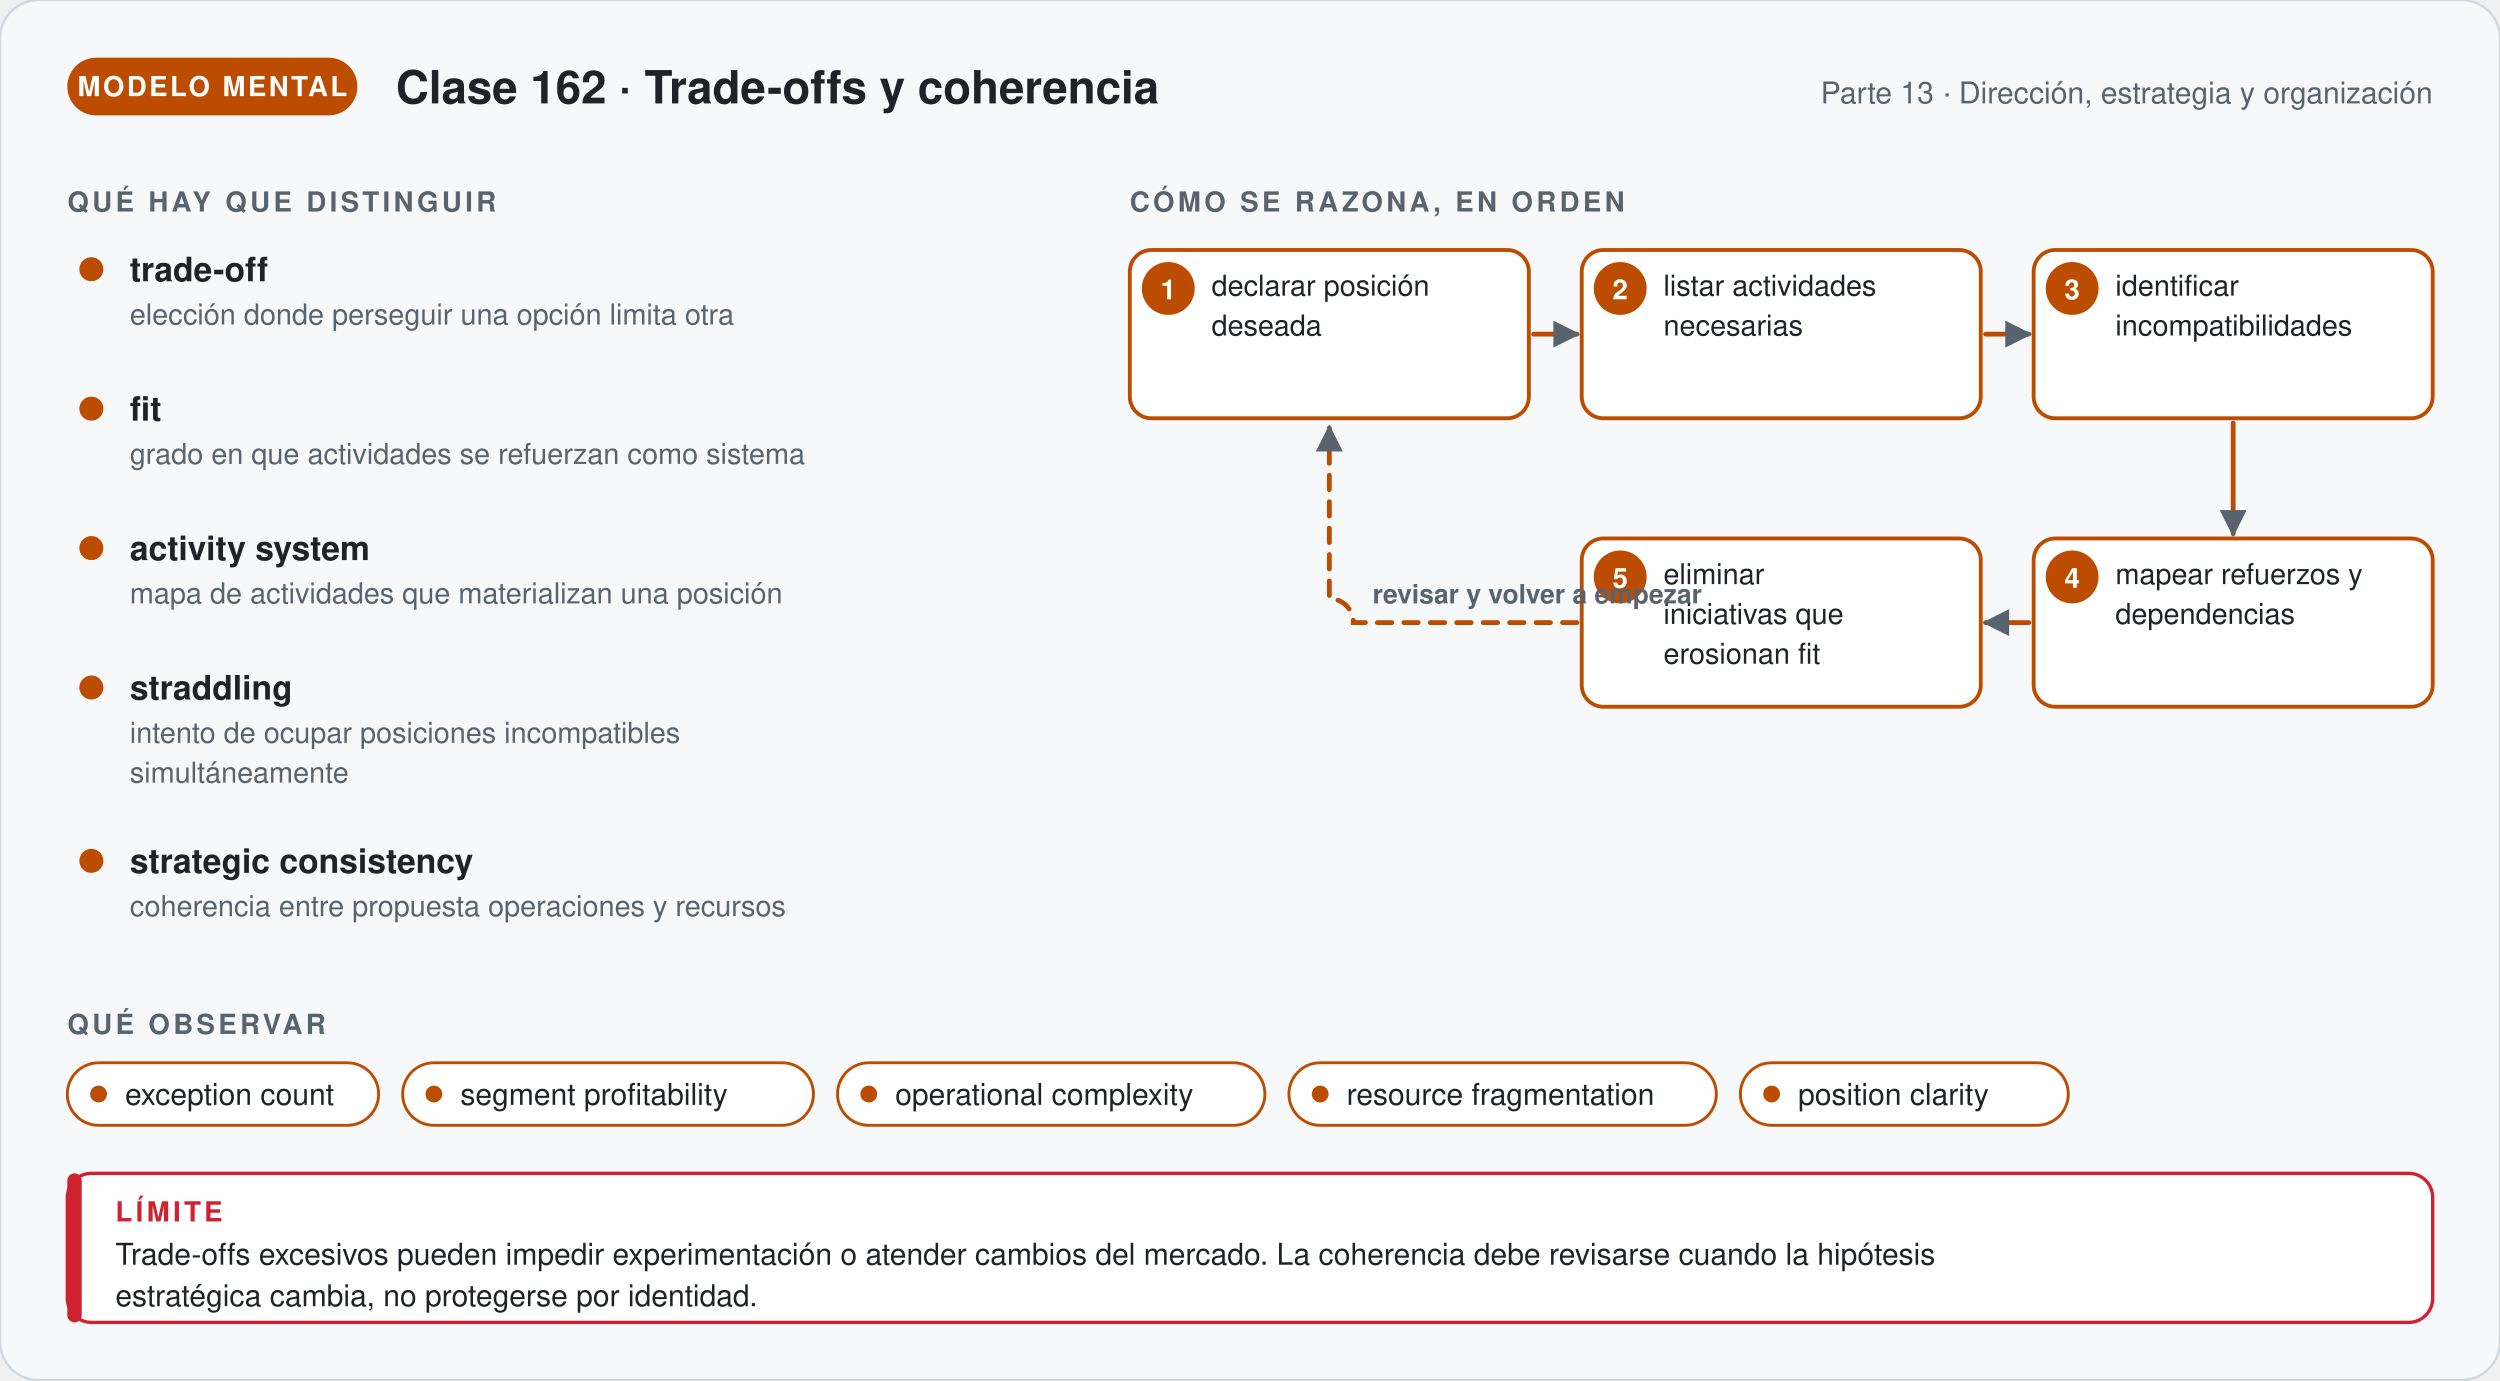
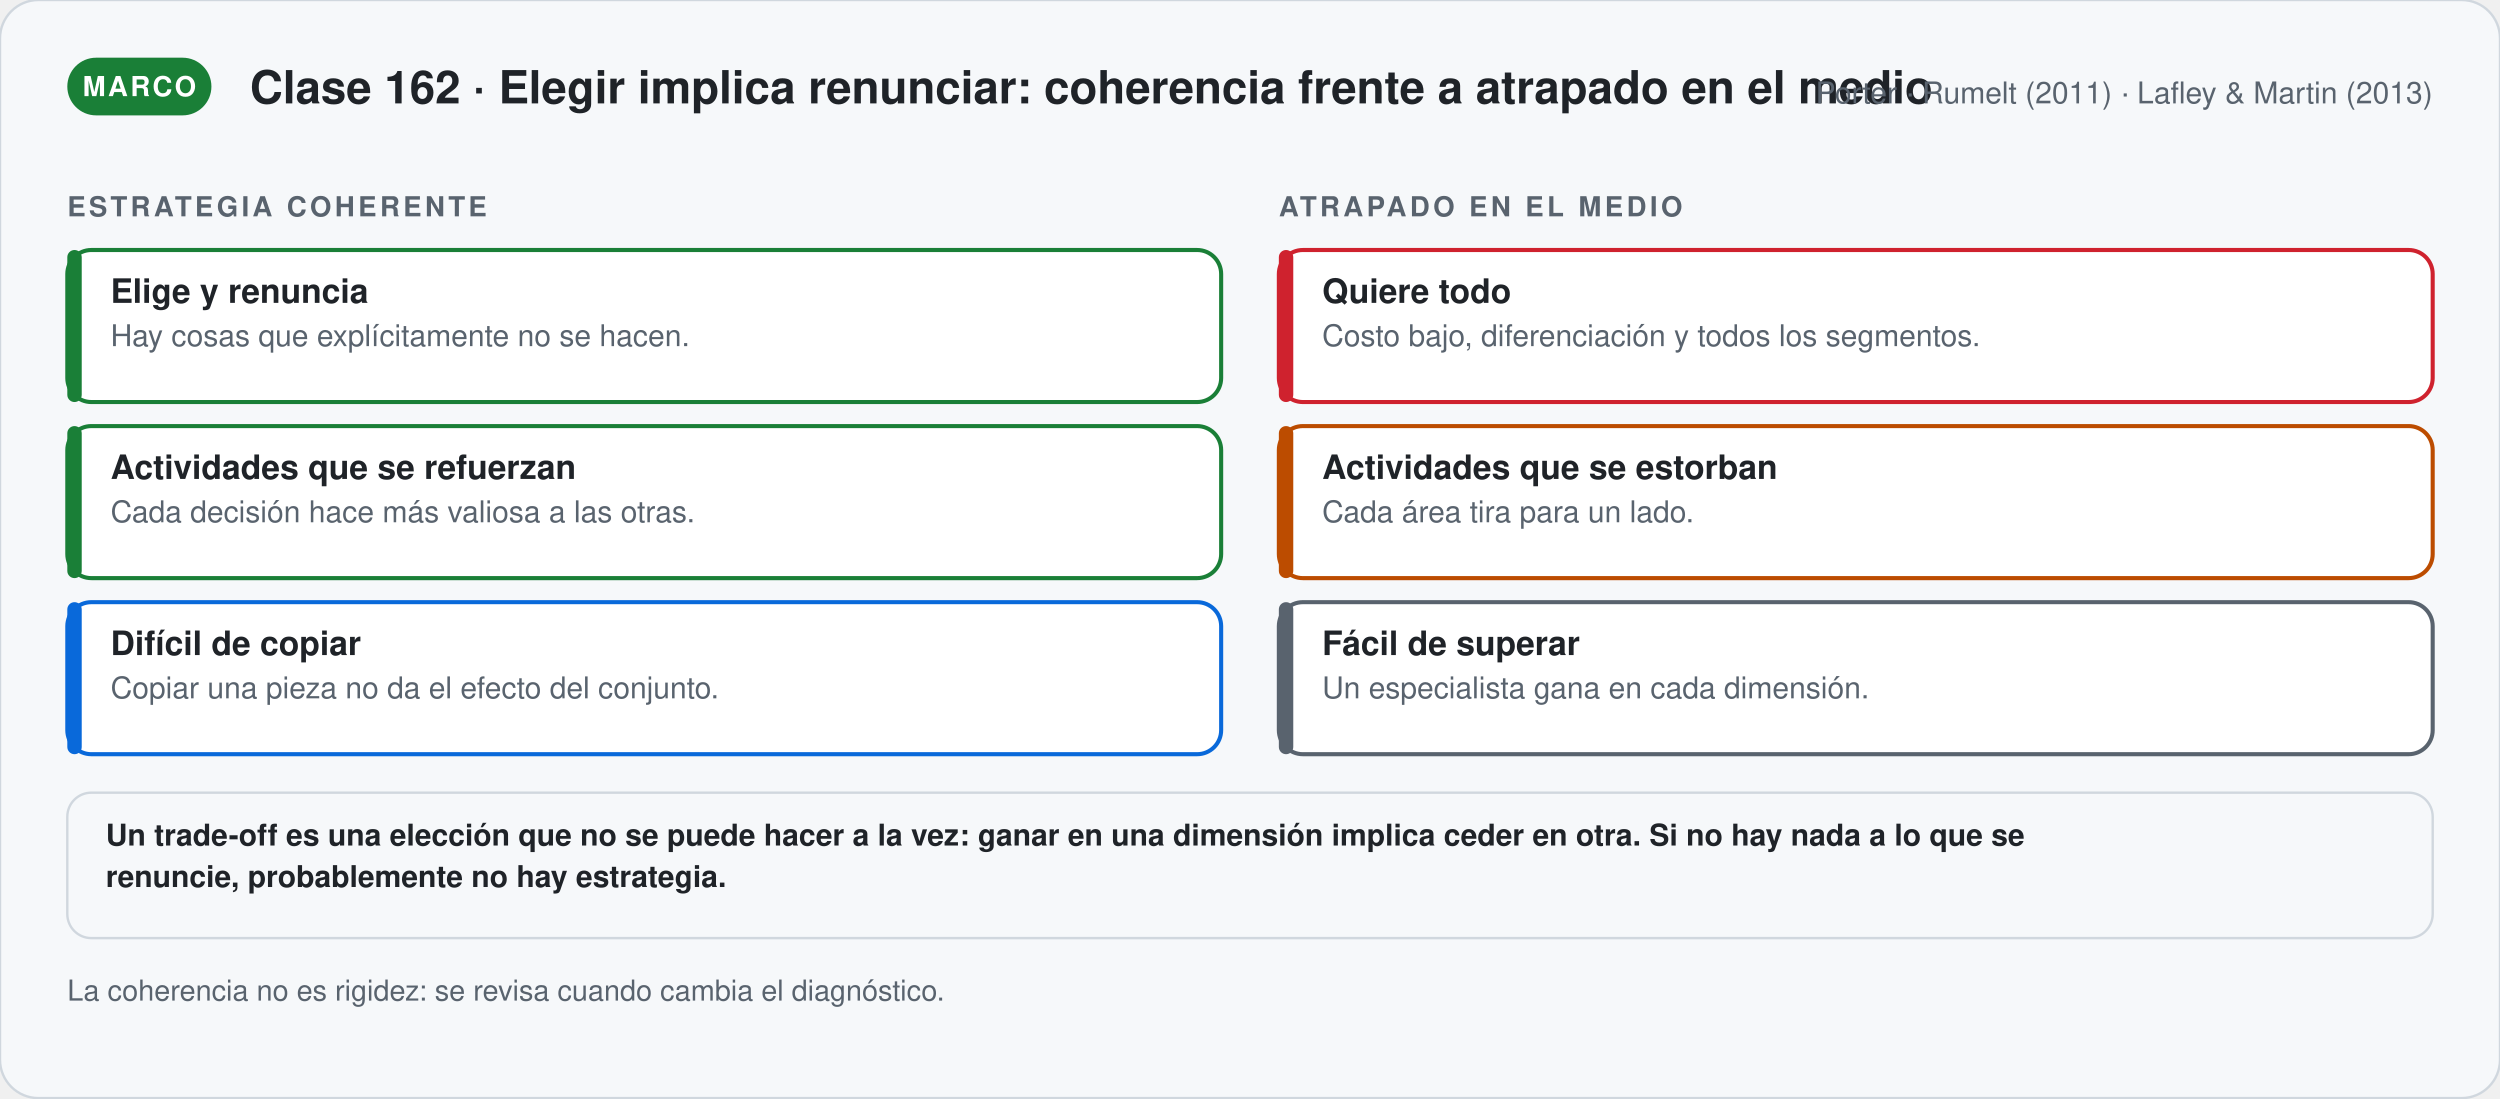
- <svg xmlns="http://www.w3.org/2000/svg" viewBox="0 0 1040 574.12" width="1040" role="img" aria-labelledby="t-g162 d-g162" font-family="'Segoe UI', 'Helvetica Neue', Helvetica, Arial, sans-serif">
+ <svg xmlns="http://www.w3.org/2000/svg" viewBox="0 0 1040 456.81" width="1040" role="img" aria-labelledby="t-s162 d-s162" font-family="'Segoe UI', 'Helvetica Neue', Helvetica, Arial, sans-serif">
  <defs>
-     <marker id="p-g162" viewBox="0 0 10 10" refX="8" refY="5" markerWidth="7" markerHeight="7" orient="auto">
+     <marker id="p-s162" viewBox="0 0 10 10" refX="8" refY="5" markerWidth="7" markerHeight="7" orient="auto">
      <path d="M1,1 L9,5 L1,9 Z" fill="#59636e" />
    </marker>
  </defs>
-   <rect width="1040" height="574.12" rx="16" fill="#f6f8fa" stroke="#d0d7de" />
-   <rect x="28" y="24" width="120.67" height="24" rx="12" fill="#bc4c00" />
-   <text x="88.335" y="40" font-size="11.5" font-weight="700" fill="#ffffff" text-anchor="middle" letter-spacing="1">MODELO MENTAL</text>
-   <text x="164.67" y="43" font-size="19" font-weight="700" fill="#1f2328" text-anchor="start">Clase 162 · Trade-offs y coherencia</text>
-   <text x="1012" y="43" font-size="12.5" font-weight="400" fill="#59636e" text-anchor="end">Parte 13 · Dirección, estrategia y organización</text>
-   <text x="28" y="88" font-size="11.5" font-weight="700" fill="#59636e" text-anchor="start" letter-spacing="1.4">QUÉ HAY QUE DISTINGUIR</text>
-   <circle cx="38" cy="112" r="5" fill="#bc4c00" />
-   <text x="54" y="117" font-size="14" font-weight="700" fill="#1f2328" text-anchor="start">trade-off</text>
-   <text x="54" y="135" font-size="12" font-weight="400" fill="#59636e" text-anchor="start">elección donde perseguir una opción limita otra</text>
-   <circle cx="38" cy="170" r="5" fill="#bc4c00" />
-   <text x="54" y="175" font-size="14" font-weight="700" fill="#1f2328" text-anchor="start">fit</text>
-   <text x="54" y="193" font-size="12" font-weight="400" fill="#59636e" text-anchor="start">grado en que actividades se refuerzan como sistema</text>
-   <circle cx="38" cy="228" r="5" fill="#bc4c00" />
-   <text x="54" y="233" font-size="14" font-weight="700" fill="#1f2328" text-anchor="start">activity system</text>
-   <text x="54" y="251" font-size="12" font-weight="400" fill="#59636e" text-anchor="start">mapa de actividades que materializan una posición</text>
-   <circle cx="38" cy="286" r="5" fill="#bc4c00" />
-   <text x="54" y="291" font-size="14" font-weight="700" fill="#1f2328" text-anchor="start">straddling</text>
-   <text x="54" y="309" font-size="12" font-weight="400" fill="#59636e" text-anchor="start">intento de ocupar posiciones incompatibles</text>
-   <text x="54" y="325.56" font-size="12" font-weight="400" fill="#59636e" text-anchor="start">simultáneamente</text>
-   <circle cx="38" cy="358.12" r="5" fill="#bc4c00" />
-   <text x="54" y="363.12" font-size="14" font-weight="700" fill="#1f2328" text-anchor="start">strategic consistency</text>
-   <text x="54" y="381.12" font-size="12" font-weight="400" fill="#59636e" text-anchor="start">coherencia entre propuesta operaciones y recursos</text>
-   <text x="470" y="88" font-size="11.5" font-weight="700" fill="#59636e" text-anchor="start" letter-spacing="1.4">CÓMO SE RAZONA, EN ORDEN</text>
-   <rect x="470" y="104" width="166" height="70" rx="9" fill="#ffffff" stroke="#bc4c00" stroke-width="1.6" />
-   <circle cx="486.0" cy="120" r="11" fill="#bc4c00" />
-   <text x="486" y="124.5" font-size="11.5" font-weight="700" fill="#ffffff" text-anchor="middle">1</text>
-   <text x="504" y="123" font-size="12" font-weight="400" fill="#1f2328" text-anchor="start">declarar posición</text>
-   <text x="504" y="139.56" font-size="12" font-weight="400" fill="#1f2328" text-anchor="start">deseada</text>
-   <rect x="658" y="104" width="166" height="70" rx="9" fill="#ffffff" stroke="#bc4c00" stroke-width="1.6" />
-   <circle cx="674.0" cy="120" r="11" fill="#bc4c00" />
-   <text x="674" y="124.5" font-size="11.5" font-weight="700" fill="#ffffff" text-anchor="middle">2</text>
-   <text x="692" y="123" font-size="12" font-weight="400" fill="#1f2328" text-anchor="start">listar actividades</text>
-   <text x="692" y="139.56" font-size="12" font-weight="400" fill="#1f2328" text-anchor="start">necesarias</text>
-   <rect x="846" y="104" width="166" height="70" rx="9" fill="#ffffff" stroke="#bc4c00" stroke-width="1.6" />
-   <circle cx="862.0" cy="120" r="11" fill="#bc4c00" />
-   <text x="862" y="124.5" font-size="11.5" font-weight="700" fill="#ffffff" text-anchor="middle">3</text>
-   <text x="880" y="123" font-size="12" font-weight="400" fill="#1f2328" text-anchor="start">identificar</text>
-   <text x="880" y="139.56" font-size="12" font-weight="400" fill="#1f2328" text-anchor="start">incompatibilidades</text>
-   <rect x="846" y="224" width="166" height="70" rx="9" fill="#ffffff" stroke="#bc4c00" stroke-width="1.6" />
-   <circle cx="862.0" cy="240" r="11" fill="#bc4c00" />
-   <text x="862" y="244.5" font-size="11.5" font-weight="700" fill="#ffffff" text-anchor="middle">4</text>
-   <text x="880" y="243" font-size="12" font-weight="400" fill="#1f2328" text-anchor="start">mapear refuerzos y</text>
-   <text x="880" y="259.56" font-size="12" font-weight="400" fill="#1f2328" text-anchor="start">dependencias</text>
-   <rect x="658" y="224" width="166" height="70" rx="9" fill="#ffffff" stroke="#bc4c00" stroke-width="1.6" />
-   <circle cx="674.0" cy="240" r="11" fill="#bc4c00" />
-   <text x="674" y="244.5" font-size="11.5" font-weight="700" fill="#ffffff" text-anchor="middle">5</text>
-   <text x="692" y="243" font-size="12" font-weight="400" fill="#1f2328" text-anchor="start">eliminar</text>
-   <text x="692" y="259.56" font-size="12" font-weight="400" fill="#1f2328" text-anchor="start">iniciativas que</text>
-   <text x="692" y="276.12" font-size="12" font-weight="400" fill="#1f2328" text-anchor="start">erosionan fit</text>
-   <path d="M638,139 L656,139" stroke="#bc4c00" stroke-width="2" fill="none" stroke-linecap="round" marker-end="url(#p-g162)" />
-   <path d="M826,139 L844,139" stroke="#bc4c00" stroke-width="2" fill="none" stroke-linecap="round" marker-end="url(#p-g162)" />
-   <path d="M929,176 L929,222" stroke="#bc4c00" stroke-width="2" fill="none" stroke-linecap="round" marker-end="url(#p-g162)" />
-   <path d="M844,259 L826,259" stroke="#bc4c00" stroke-width="2" fill="none" stroke-linecap="round" marker-end="url(#p-g162)" />
-   <path d="M656.0,259.0 H563.0 a10,10 0 0 0 -10,-10 V178" stroke="#bc4c00" stroke-width="2" fill="none" stroke-dasharray="6 5" stroke-linecap="round" marker-end="url(#p-g162)" />
-   <text x="571" y="251" font-size="11" font-weight="600" fill="#59636e" text-anchor="start">revisar y volver a empezar</text>
-   <text x="28" y="430.12" font-size="11.5" font-weight="700" fill="#59636e" text-anchor="start" letter-spacing="1.4">QUÉ OBSERVAR</text>
-   <rect x="28" y="442.12" width="129.5" height="26" rx="13" fill="#ffffff" stroke="#bc4c00" stroke-width="1.2" />
-   <circle cx="41" cy="455.12" r="3.5" fill="#bc4c00" />
-   <text x="52" y="459.62" font-size="12.5" font-weight="400" fill="#1f2328" text-anchor="start">exception count</text>
-   <rect x="167.5" y="442.12" width="170.9" height="26" rx="13" fill="#ffffff" stroke="#bc4c00" stroke-width="1.2" />
-   <circle cx="180.5" cy="455.12" r="3.5" fill="#bc4c00" />
-   <text x="191.5" y="459.62" font-size="12.5" font-weight="400" fill="#1f2328" text-anchor="start">segment profitability</text>
-   <rect x="348.4" y="442.12" width="177.8" height="26" rx="13" fill="#ffffff" stroke="#bc4c00" stroke-width="1.2" />
-   <circle cx="361.4" cy="455.12" r="3.5" fill="#bc4c00" />
-   <text x="372.4" y="459.62" font-size="12.5" font-weight="400" fill="#1f2328" text-anchor="start">operational complexity</text>
-   <rect x="536.2" y="442.12" width="177.8" height="26" rx="13" fill="#ffffff" stroke="#bc4c00" stroke-width="1.2" />
-   <circle cx="549.2" cy="455.12" r="3.5" fill="#bc4c00" />
-   <text x="560.2" y="459.62" font-size="12.5" font-weight="400" fill="#1f2328" text-anchor="start">resource fragmentation</text>
-   <rect x="724" y="442.12" width="136.4" height="26" rx="13" fill="#ffffff" stroke="#bc4c00" stroke-width="1.2" />
-   <circle cx="737" cy="455.12" r="3.5" fill="#bc4c00" />
-   <text x="748" y="459.62" font-size="12.5" font-weight="400" fill="#1f2328" text-anchor="start">position clarity</text>
-   <rect x="28" y="488.12" width="984" height="62" rx="10" fill="#ffffff" stroke="#cf222e" stroke-width="1.4" />
-   <rect x="28" y="488.12" width="6" height="62" rx="3" fill="#cf222e" />
-   <text x="48" y="508.12" font-size="11.5" font-weight="700" fill="#cf222e" text-anchor="start" letter-spacing="1.4">LÍMITE</text>
-   <text x="48" y="526.12" font-size="12.5" font-weight="400" fill="#1f2328" text-anchor="start">Trade-offs excesivos pueden impedir experimentación o atender cambios del mercado. La coherencia debe revisarse cuando la hipótesis</text>
-   <text x="48" y="543.37" font-size="12.5" font-weight="400" fill="#1f2328" text-anchor="start">estratégica cambia, no protegerse por identidad.</text>
+   <rect width="1040" height="456.81" rx="16" fill="#f6f8fa" stroke="#d0d7de" />
+   <rect x="28" y="24" width="59.95" height="24" rx="12" fill="#1a7f37" />
+   <text x="57.975" y="40" font-size="11.5" font-weight="700" fill="#ffffff" text-anchor="middle" letter-spacing="1">MARCO</text>
+   <text x="103.95" y="43" font-size="19" font-weight="700" fill="#1f2328" text-anchor="start">Clase 162 · Elegir implica renunciar: coherencia frente a atrapado en el medio</text>
+   <text x="1012" y="43" font-size="12.5" font-weight="400" fill="#59636e" text-anchor="end">Porter · Rumelt (2011) · Lafley &amp; Martin (2013)</text>
+   <text x="28" y="90" font-size="11.5" font-weight="700" fill="#59636e" text-anchor="start" letter-spacing="1.4">ESTRATEGIA COHERENTE</text>
+   <rect x="28" y="104" width="480" height="63.25" rx="10" fill="#ffffff" stroke="#1a7f37" stroke-width="1.7" />
+   <rect x="28.0" y="104" width="6" height="63.25" rx="3" fill="#1a7f37" />
+   <text x="46" y="126" font-size="14" font-weight="700" fill="#1f2328" text-anchor="start">Elige y renuncia</text>
+   <text x="46" y="144" font-size="12.5" font-weight="400" fill="#59636e" text-anchor="start">Hay cosas que explícitamente no se hacen.</text>
+   <rect x="28" y="177.25" width="480" height="63.25" rx="10" fill="#ffffff" stroke="#1a7f37" stroke-width="1.7" />
+   <rect x="28.0" y="177.25" width="6" height="63.25" rx="3" fill="#1a7f37" />
+   <text x="46" y="199.25" font-size="14" font-weight="700" fill="#1f2328" text-anchor="start">Actividades que se refuerzan</text>
+   <text x="46" y="217.25" font-size="12.5" font-weight="400" fill="#59636e" text-anchor="start">Cada decisión hace más valiosa a las otras.</text>
+   <rect x="28" y="250.5" width="480" height="63.25" rx="10" fill="#ffffff" stroke="#0969da" stroke-width="1.7" />
+   <rect x="28.0" y="250.5" width="6" height="63.25" rx="3" fill="#0969da" />
+   <text x="46" y="272.5" font-size="14" font-weight="700" fill="#1f2328" text-anchor="start">Difícil de copiar</text>
+   <text x="46" y="290.5" font-size="12.5" font-weight="400" fill="#59636e" text-anchor="start">Copiar una pieza no da el efecto del conjunto.</text>
+   <text x="532" y="90" font-size="11.5" font-weight="700" fill="#59636e" text-anchor="start" letter-spacing="1.4">ATRAPADO EN EL MEDIO</text>
+   <rect x="532" y="104" width="480" height="63.25" rx="10" fill="#ffffff" stroke="#cf222e" stroke-width="1.7" />
+   <rect x="532.0" y="104" width="6" height="63.25" rx="3" fill="#cf222e" />
+   <text x="550" y="126" font-size="14" font-weight="700" fill="#1f2328" text-anchor="start">Quiere todo</text>
+   <text x="550" y="144" font-size="12.5" font-weight="400" fill="#59636e" text-anchor="start">Costo bajo, diferenciación y todos los segmentos.</text>
+   <rect x="532" y="177.25" width="480" height="63.25" rx="10" fill="#ffffff" stroke="#bc4c00" stroke-width="1.7" />
+   <rect x="532.0" y="177.25" width="6" height="63.25" rx="3" fill="#bc4c00" />
+   <text x="550" y="199.25" font-size="14" font-weight="700" fill="#1f2328" text-anchor="start">Actividades que se estorban</text>
+   <text x="550" y="217.25" font-size="12.5" font-weight="400" fill="#59636e" text-anchor="start">Cada área tira para un lado.</text>
+   <rect x="532" y="250.5" width="480" height="63.25" rx="10" fill="#ffffff" stroke="#59636e" stroke-width="1.7" />
+   <rect x="532.0" y="250.5" width="6" height="63.25" rx="3" fill="#59636e" />
+   <text x="550" y="272.5" font-size="14" font-weight="700" fill="#1f2328" text-anchor="start">Fácil de superar</text>
+   <text x="550" y="290.5" font-size="12.5" font-weight="400" fill="#59636e" text-anchor="start">Un especialista gana en cada dimensión.</text>
+   <rect x="28" y="329.75" width="984" height="60.5" rx="10" fill="#f6f8fa" stroke="#d0d7de" stroke-width="1" />
+   <text x="44" y="351.75" font-size="12.5" font-weight="600" fill="#1f2328" text-anchor="start">Un trade-off es una elección que no se puede hacer a la vez: ganar en una dimensión implica ceder en otra. Si no hay nada a lo que se</text>
+   <text x="44" y="369" font-size="12.5" font-weight="600" fill="#1f2328" text-anchor="start">renuncie, probablemente no hay estrategia.</text>
+   <text x="28" y="416.25" font-size="12" font-weight="400" fill="#59636e" text-anchor="start">La coherencia no es rigidez: se revisa cuando cambia el diagnóstico.</text>
</svg>
